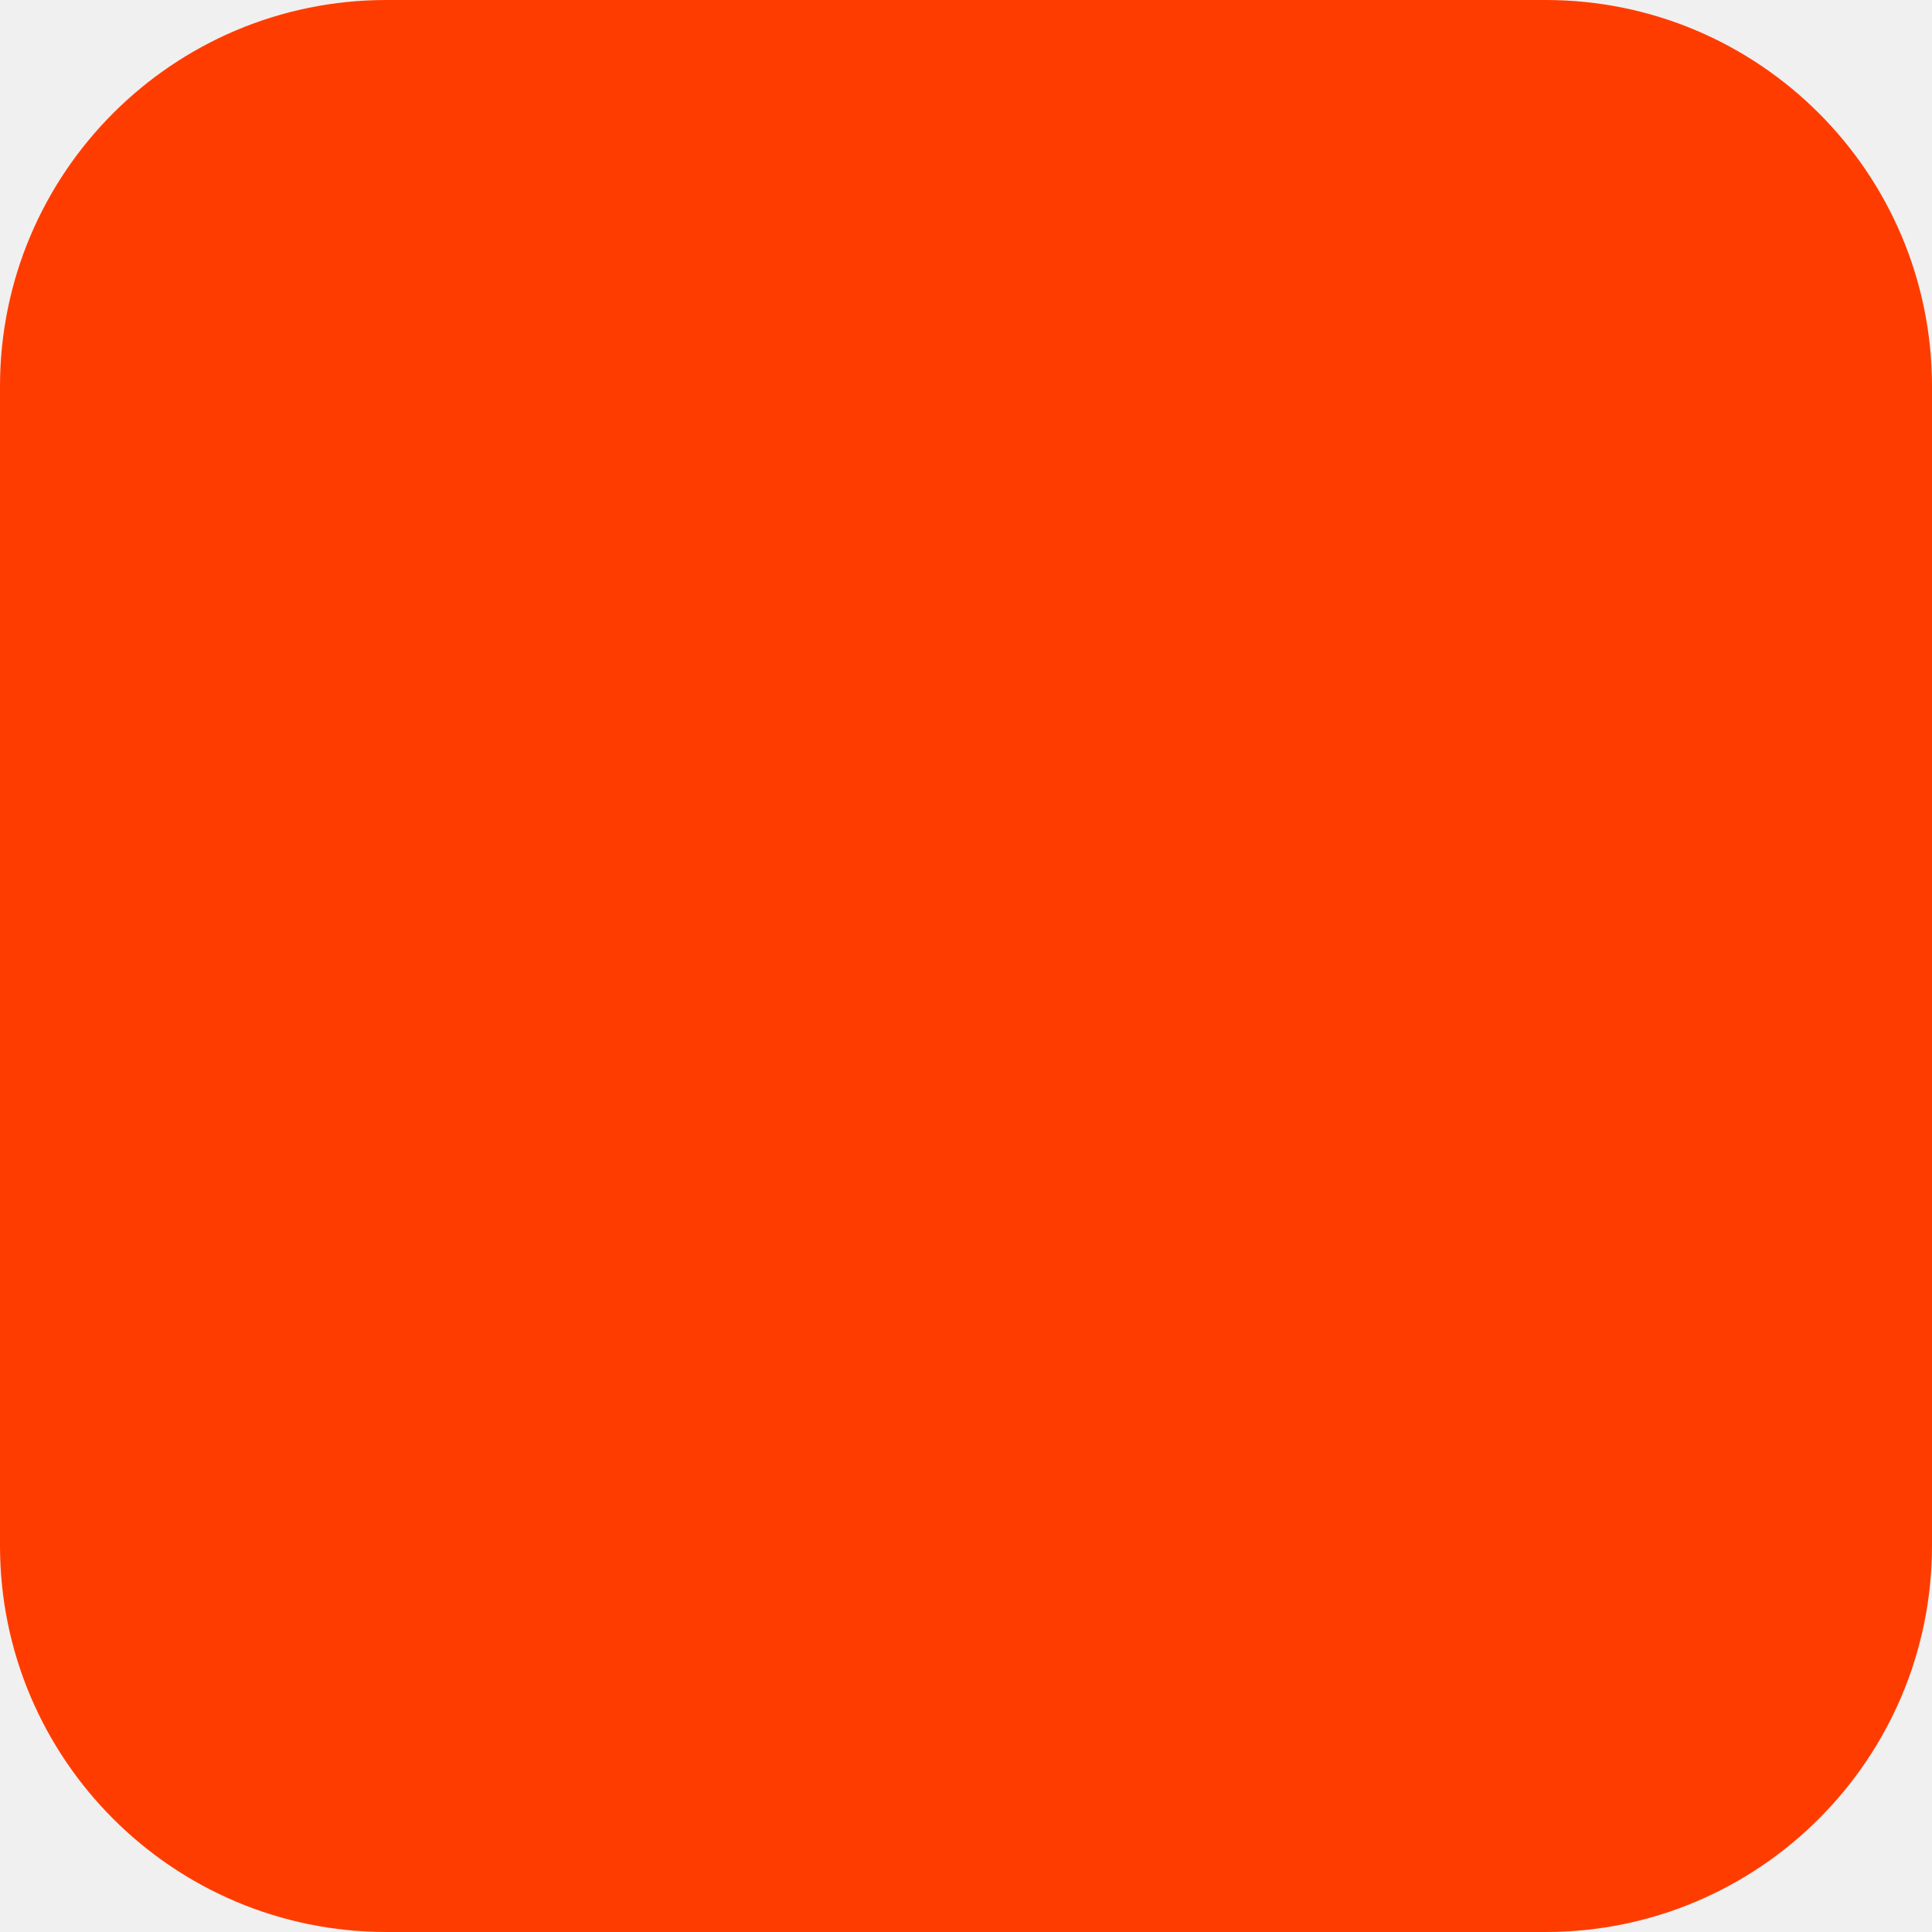
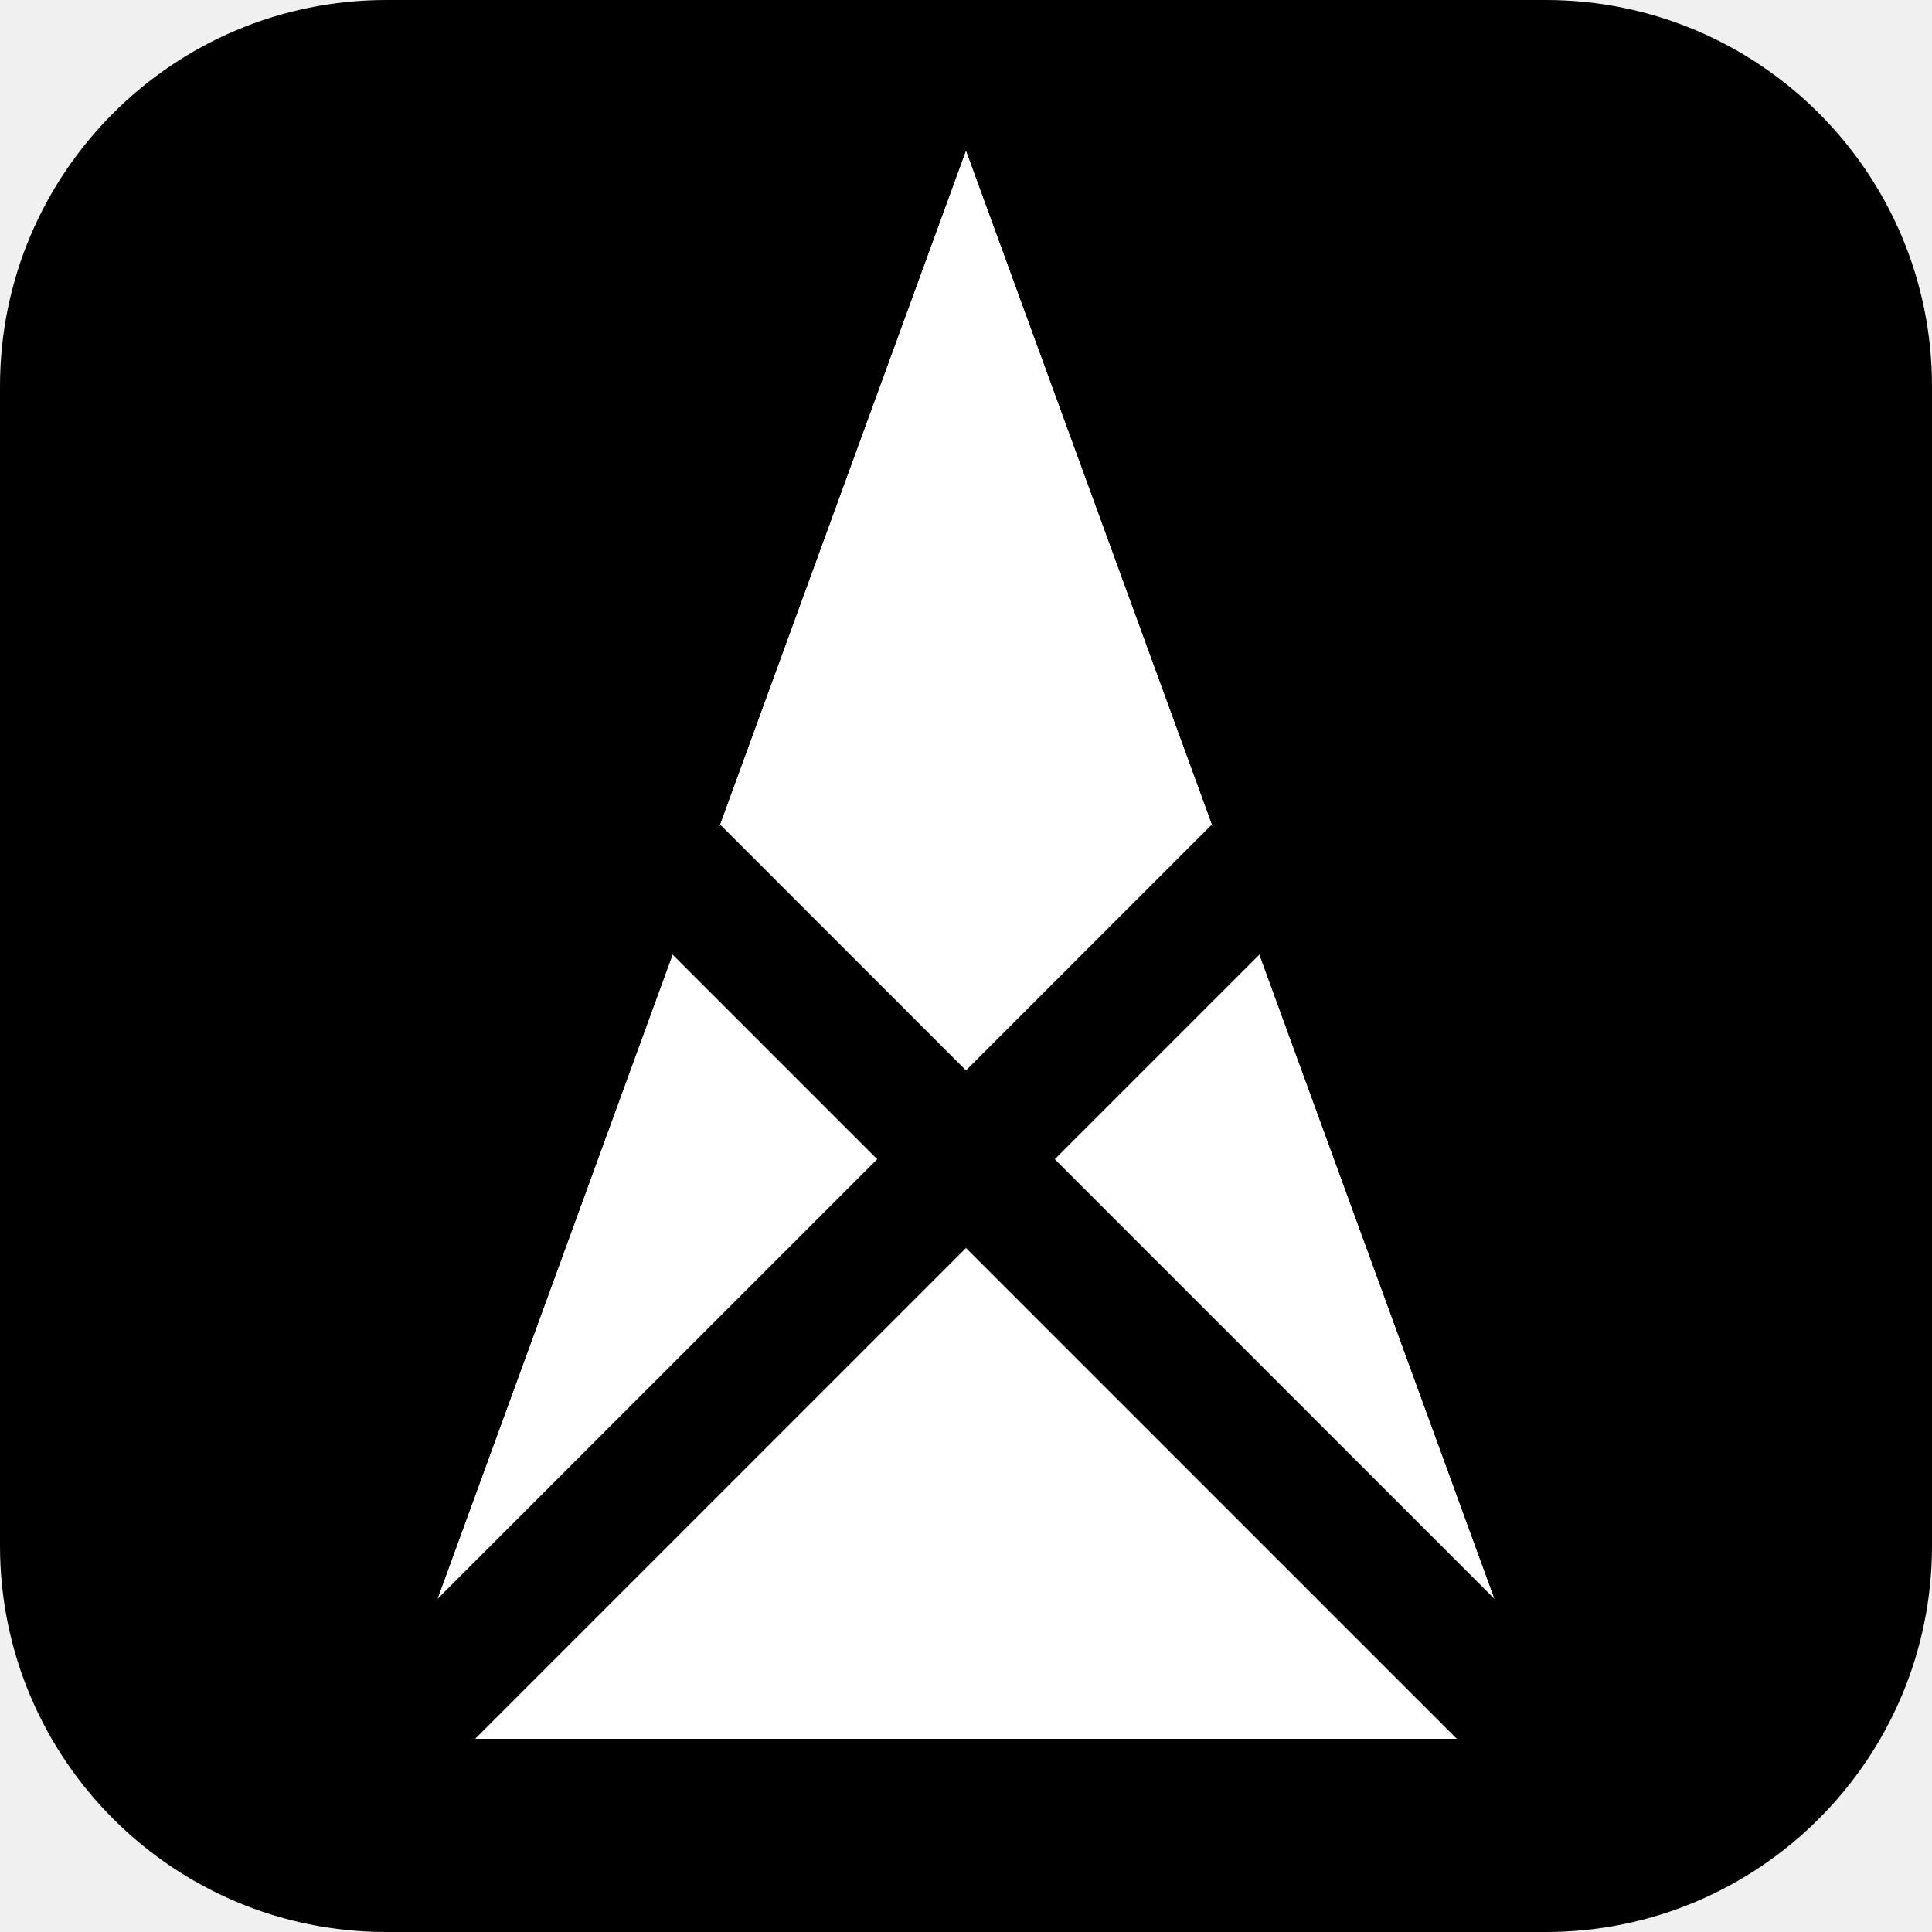
<svg xmlns="http://www.w3.org/2000/svg" width="180" height="180" viewBox="0 0 180 180" fill="none">
-   <rect width="180" height="180" rx="36" fill="#FF3C00" />
+   <rect width="180" height="180" rx="36" fill="#000000" />
+   <defs>
+     <mask id="vela-favicon-mask">
+       <polygon points="90,14 36,162 144,162" fill="white" />
+       <line x1="63" y1="81" x2="144" y2="162" stroke="black" stroke-width="11.7" />
+       <line x1="117" y1="81" x2="36" y2="162" stroke="black" stroke-width="11.7" />
+     </mask>
+   </defs>
+   <polygon points="90,14 36,162 144,162" fill="white" mask="url(#vela-favicon-mask)" />
</svg>
